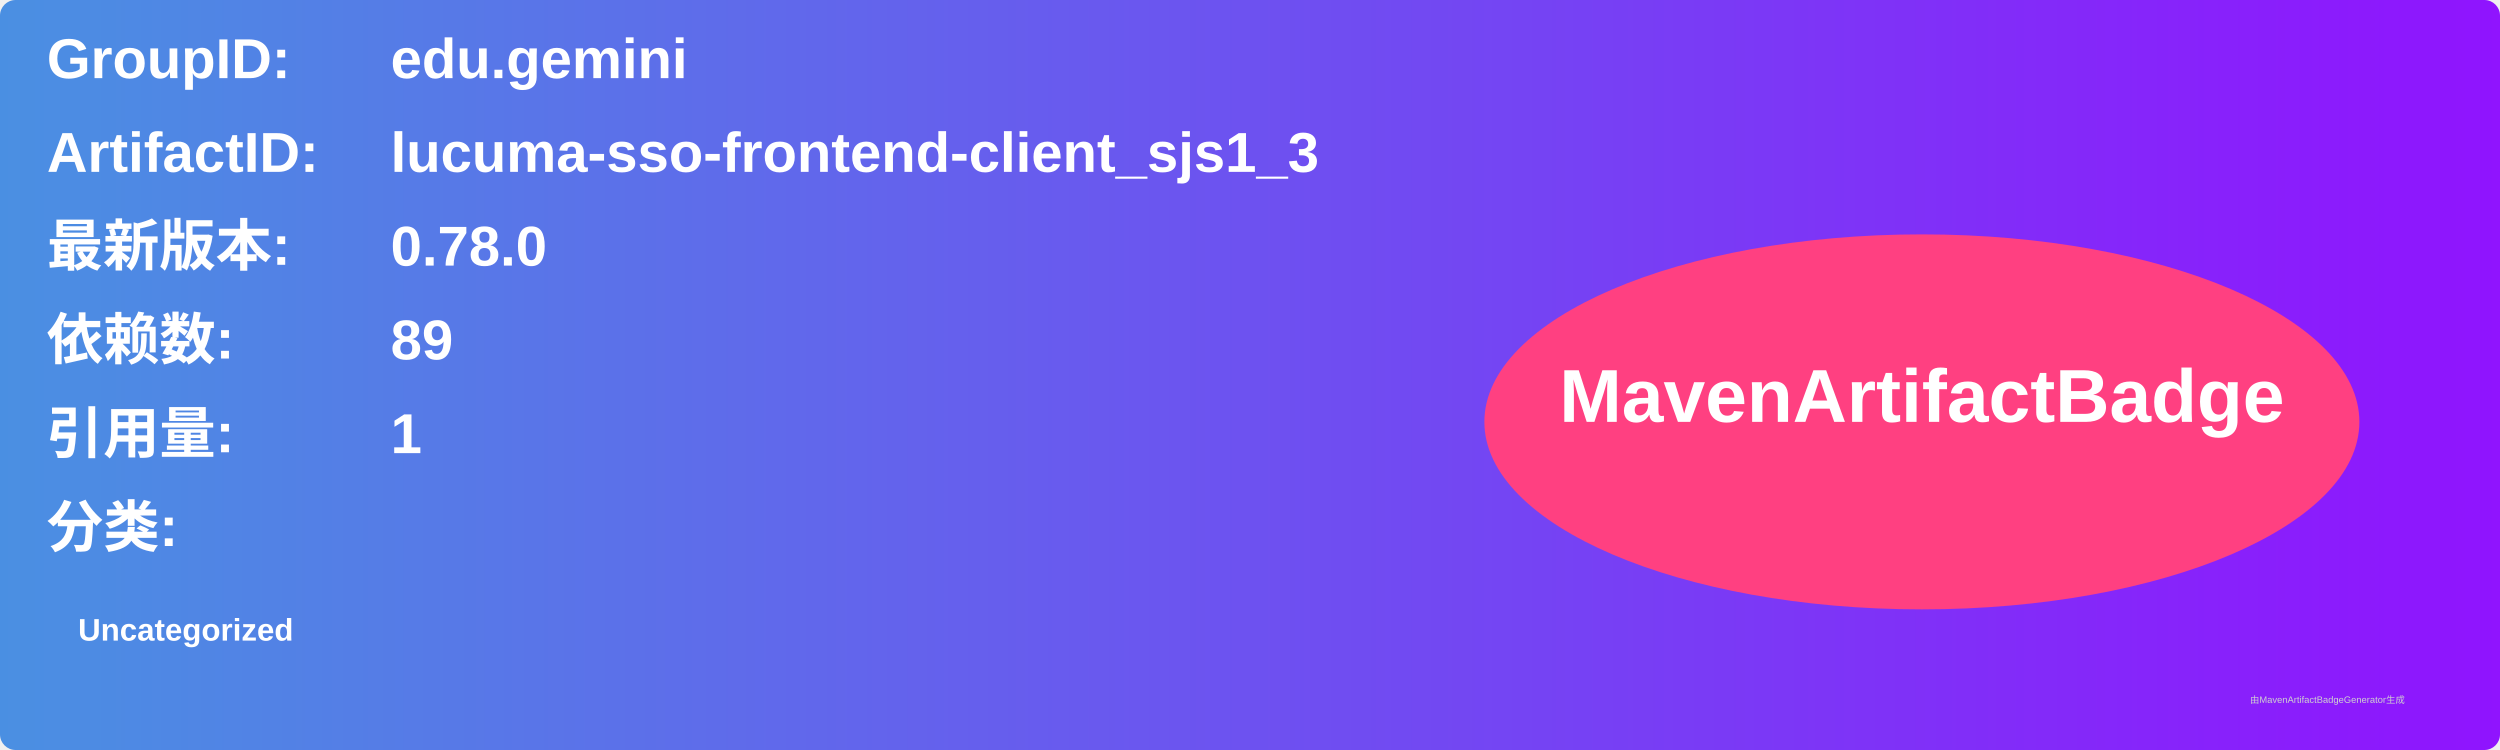
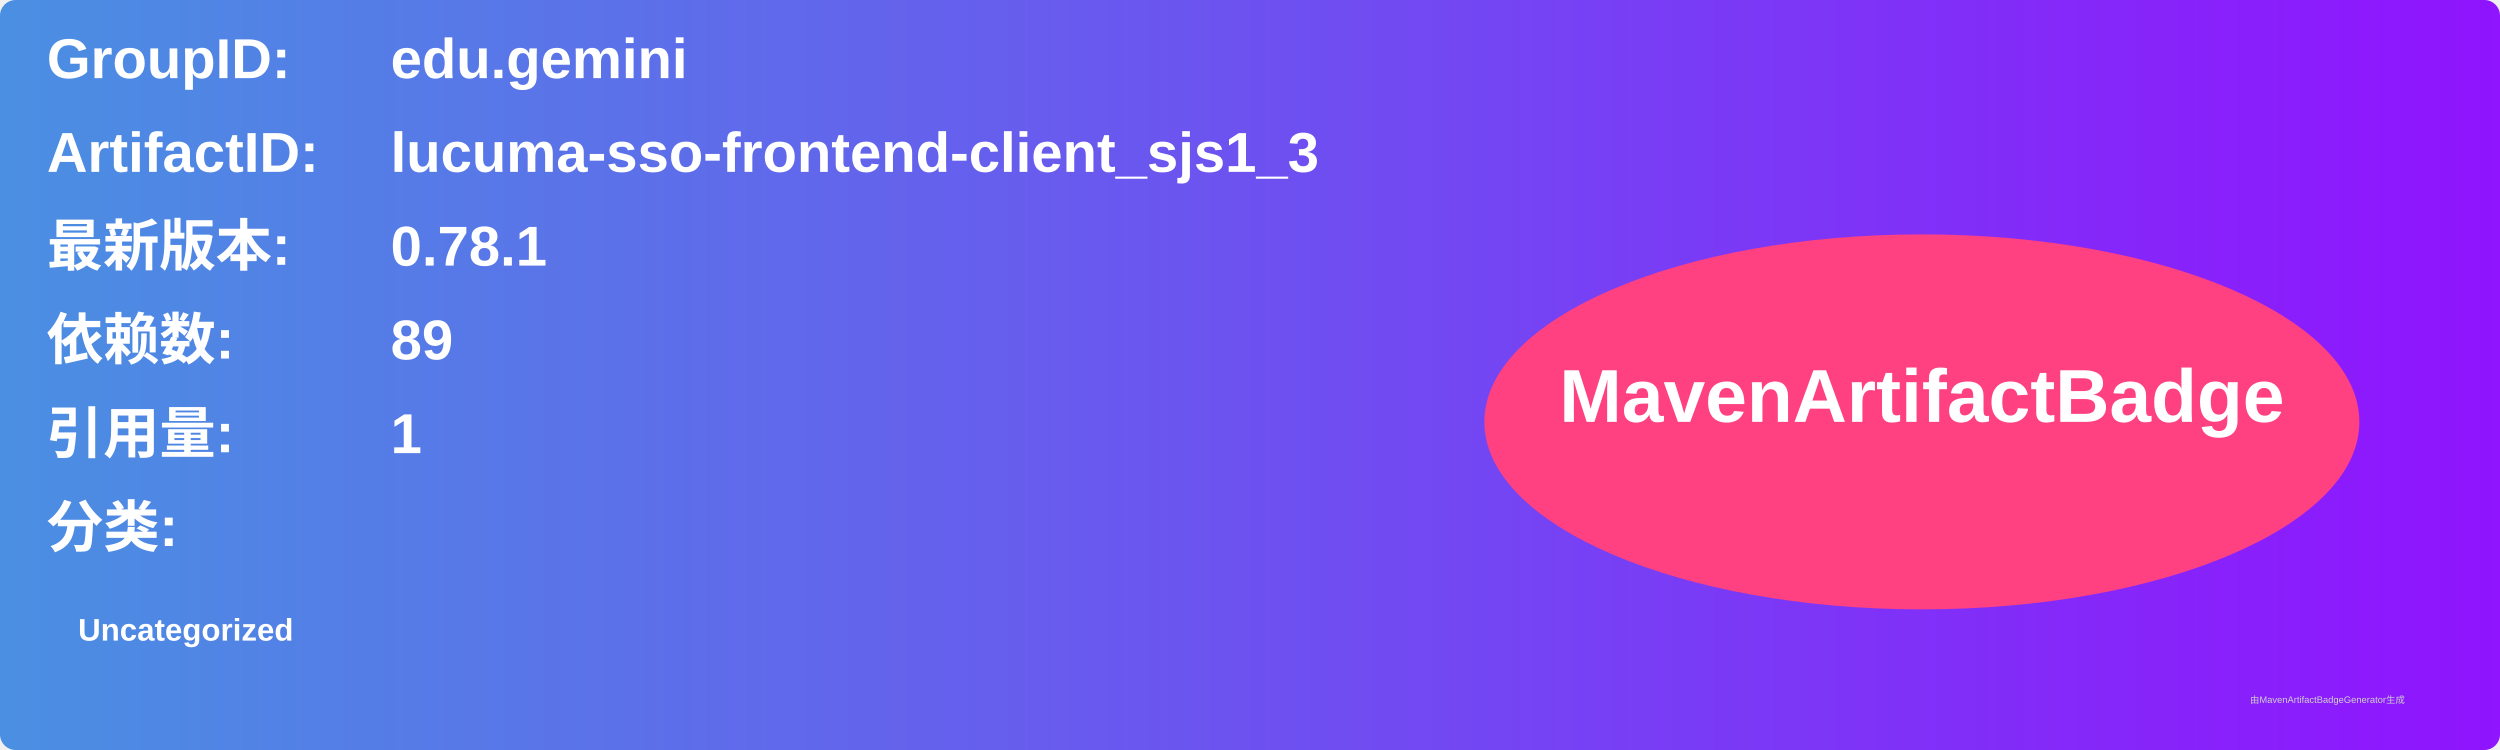
<svg xmlns="http://www.w3.org/2000/svg" width="800" height="240" viewBox="0 0 800 240">
  <linearGradient id="grad" x1="0%" y1="0%" x2="100%" y2="0%">
    <stop offset="0%" stop-color="#4a90e2" />
    <stop offset="100%" stop-color="#9013fe" />
  </linearGradient>
  <rect width="100%" height="100%" rx="5" ry="5" fill="url(#grad)" />
  <g transform="translate(15, 15)">
    <text x="0" y="10" font-family="Arial" font-size="18" fill="white" font-weight="bold" width="260">GroupID:</text>
    <text x="110" y="10" font-family="Arial" font-size="18" fill="white" font-weight="bold" width="460">edu.gemini</text>
    <text x="0" y="40" font-family="Arial" font-size="18" fill="white" font-weight="bold" width="260">ArtifactID:</text>
    <text x="110" y="40" font-family="Arial" font-size="18" fill="white" font-weight="bold" width="460">lucuma-sso-frontend-client_sjs1_3</text>
    <text x="0" y="70" font-family="Arial" font-size="18" fill="white" font-weight="bold">最新版本:</text>
    <text x="110" y="70" font-family="Arial" font-size="18" fill="white" font-weight="bold">
-       <tspan font-weight="bold">0.78.0</tspan>
+       <tspan font-weight="bold">0.78.1</tspan>
    </text>
    <text x="0" y="100" font-family="Arial" font-size="18" fill="white" font-weight="bold">依赖数: </text>
    <text x="110" y="100" font-family="Arial" font-size="18" fill="white">
      <tspan font-weight="bold">89</tspan>
    </text>
    <text x="0" y="130" font-family="Arial" font-size="18" fill="white" font-weight="bold">引用量: </text>
    <text x="110" y="130" font-family="Arial" font-size="18" fill="white">
      <tspan font-weight="bold">1</tspan>
    </text>
    <text x="0" y="160" font-family="Arial" font-size="18" fill="white" font-weight="bold">分类:</text>
    <text x="10" y="190" font-family="Arial" font-size="10" fill="white">
      <tspan font-weight="bold">Uncategorized</tspan>
    </text>
    <ellipse cx="600" cy="120" rx="140" ry="60" fill="#ff4081" />
    <text x="600" y="120" text-anchor="middle" font-family="Arial" font-size="24" fill="white" font-weight="bold">MavenArtifactBadge</text>
  </g>
  <text x="720" y="225" font-family="Arial" font-size="3" fill="#d0d0d0">由MavenArtifactBadgeGenerator生成</text>
</svg>
